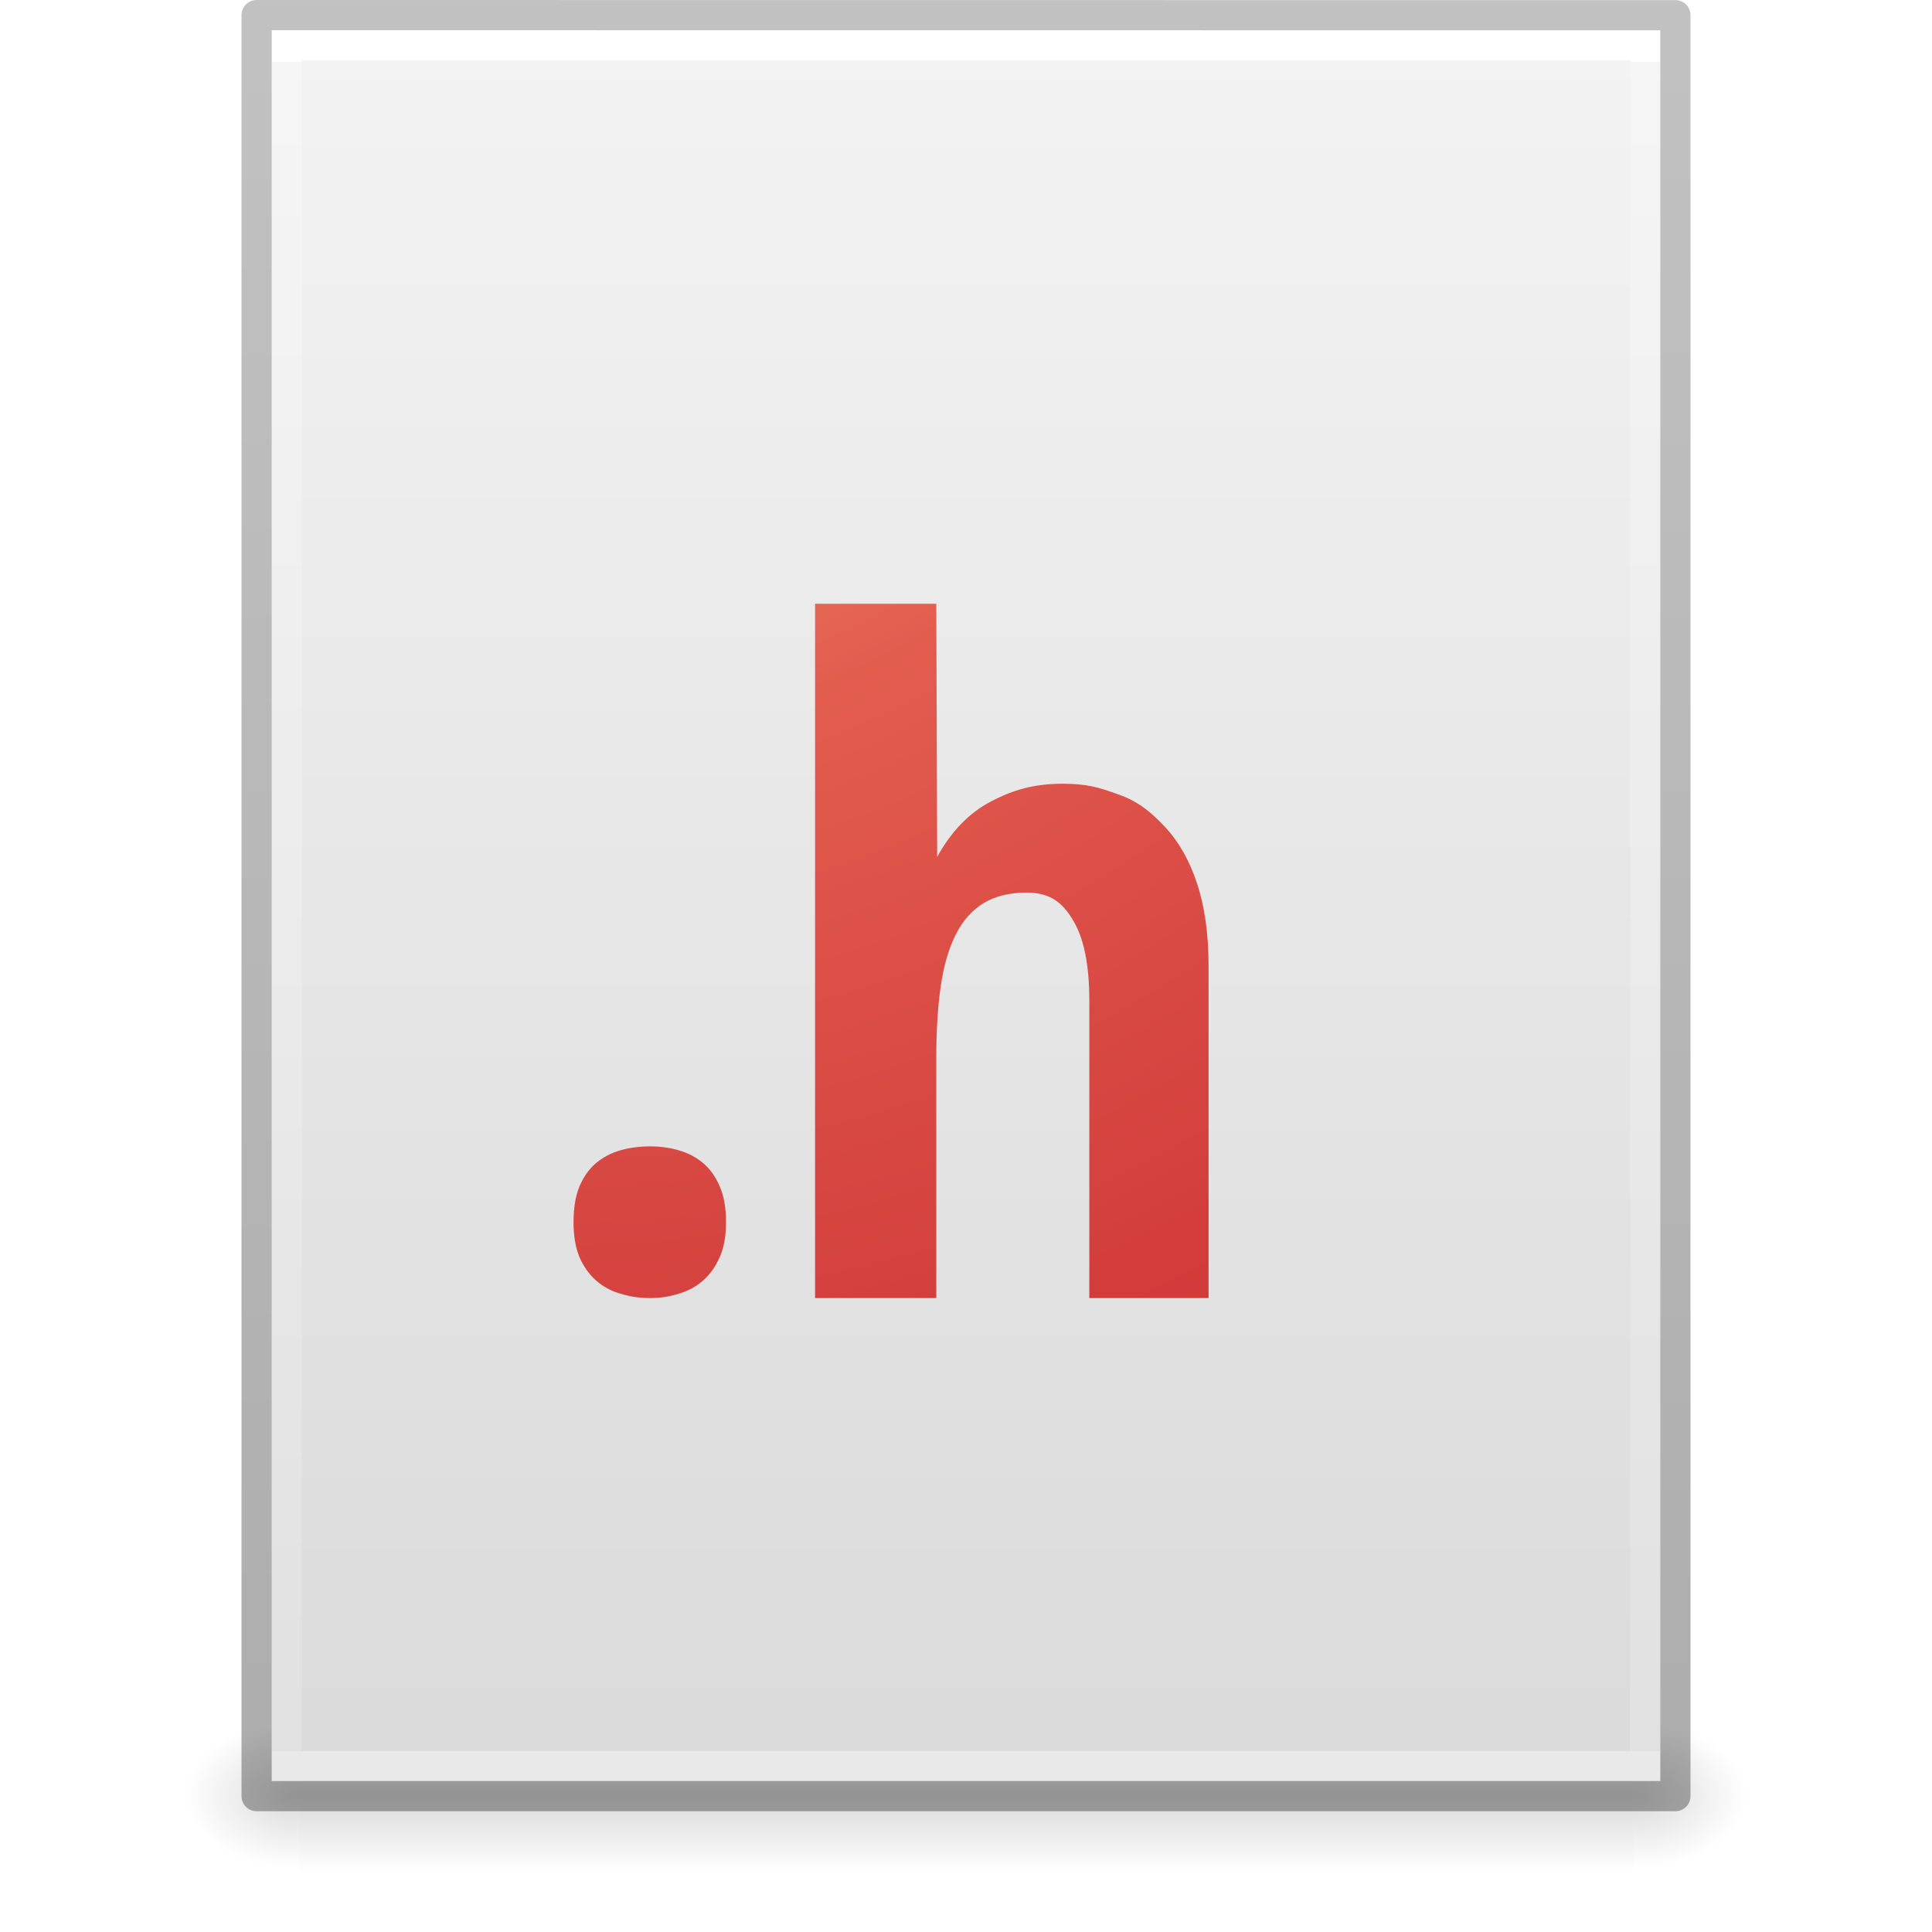
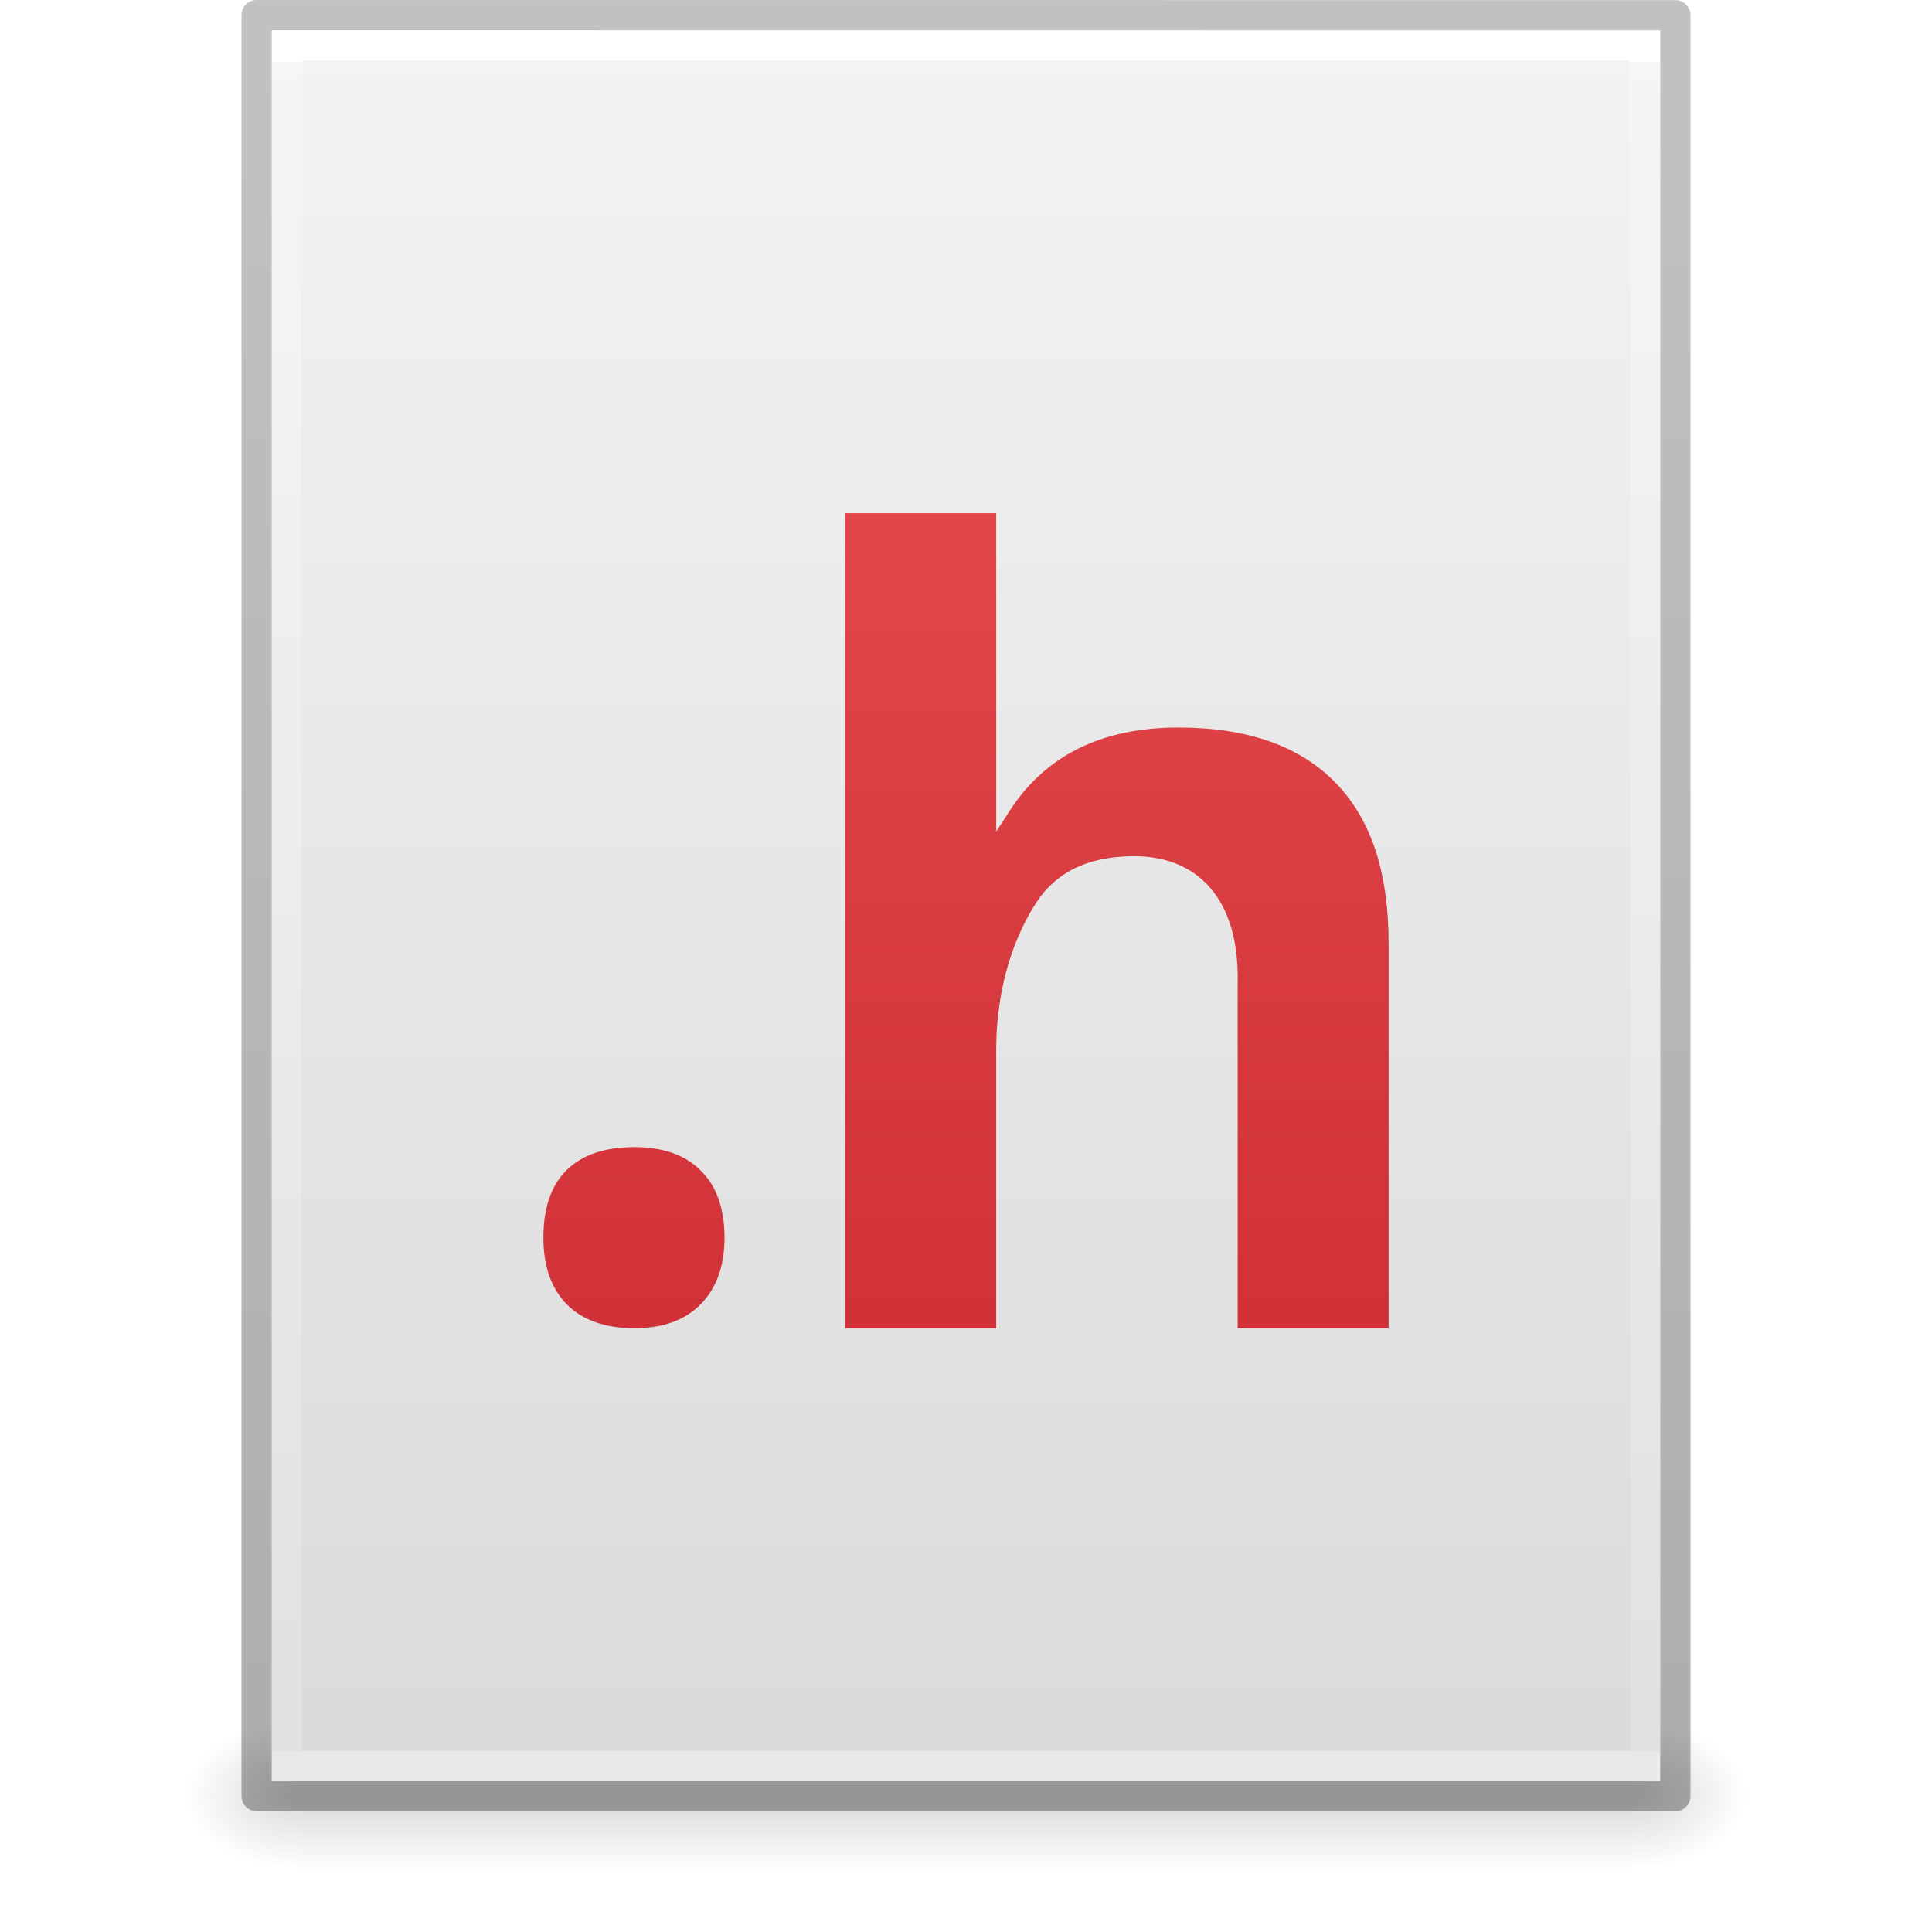
- <svg xmlns="http://www.w3.org/2000/svg" xmlns:xlink="http://www.w3.org/1999/xlink" version="1.1" width="64" height="64" id="svg3844">
+ <svg xmlns="http://www.w3.org/2000/svg" xmlns:xlink="http://www.w3.org/1999/xlink" id="svg3844" height="64" width="64" version="1.1">
  <defs id="defs3846">
-     <linearGradient x1="-51.786" y1="50.786" x2="-51.786" y2="2.906" id="linearGradient3033" xlink:href="#linearGradient3104-6" gradientUnits="userSpaceOnUse" gradientTransform="matrix(1.084352,0,0,1.199737,79.55086,-4.16286)" />
+     <linearGradient id="linearGradient920">
+       <stop id="stop916" offset="0" style="stop-color:#ed5353;stop-opacity:1" />
+       <stop id="stop918" offset="1" style="stop-color:#c6262e;stop-opacity:1" />
+     </linearGradient>
+     <linearGradient gradientTransform="matrix(1.084352,0,0,1.199737,79.55086,-4.16286)" gradientUnits="userSpaceOnUse" xlink:href="#linearGradient3104-6" id="linearGradient3033" y2="2.906" x2="-51.786" y1="50.786" x1="-51.786" />
    <linearGradient id="linearGradient3104-6">
-       <stop id="stop3106-3" style="stop-color:#000000;stop-opacity:0.318" offset="0" />
-       <stop id="stop3108-9" style="stop-color:#000000;stop-opacity:0.24" offset="1" />
+       <stop offset="0" style="stop-color:#000000;stop-opacity:0.318" id="stop3106-3" />
+       <stop offset="1" style="stop-color:#000000;stop-opacity:0.24" id="stop3108-9" />
    </linearGradient>
-     <linearGradient x1="24" y1="5.864" x2="24" y2="42.176" id="linearGradient3093" xlink:href="#linearGradient3977-4" gradientUnits="userSpaceOnUse" gradientTransform="matrix(1.216216,0,0,1.540538,2.810818,-6.97295)" />
+     <linearGradient gradientTransform="matrix(1.216216,0,0,1.540538,2.810818,-6.97295)" gradientUnits="userSpaceOnUse" xlink:href="#linearGradient3977-4" id="linearGradient3093" y2="42.176" x2="24" y1="5.864" x1="24" />
    <linearGradient id="linearGradient3977-4">
-       <stop id="stop3979-7" style="stop-color:#ffffff;stop-opacity:1" offset="0" />
-       <stop id="stop3981-6" style="stop-color:#ffffff;stop-opacity:0.235" offset="0" />
-       <stop id="stop3983-5" style="stop-color:#ffffff;stop-opacity:0.157" offset="1" />
-       <stop id="stop3985-6" style="stop-color:#ffffff;stop-opacity:0.392" offset="1" />
+       <stop offset="0" style="stop-color:#ffffff;stop-opacity:1" id="stop3979-7" />
+       <stop offset="0" style="stop-color:#ffffff;stop-opacity:0.235" id="stop3981-6" />
+       <stop offset="1" style="stop-color:#ffffff;stop-opacity:0.157" id="stop3983-5" />
+       <stop offset="1" style="stop-color:#ffffff;stop-opacity:0.392" id="stop3985-6" />
    </linearGradient>
-     <linearGradient x1="25.132" y1="0.985" x2="25.132" y2="47.013" id="linearGradient3096" xlink:href="#linearGradient3600-9" gradientUnits="userSpaceOnUse" gradientTransform="matrix(1.314283,0,0,1.260239,0.4572141,-2.17932)" />
+     <linearGradient gradientTransform="matrix(1.314283,0,0,1.260239,0.4572141,-2.17926)" gradientUnits="userSpaceOnUse" xlink:href="#linearGradient3600-9" id="linearGradient3096" y2="47.013" x2="25.132" y1="0.985" x1="25.132" />
    <linearGradient id="linearGradient3600-9">
-       <stop id="stop3602-3" style="stop-color:#f4f4f4;stop-opacity:1" offset="0" />
-       <stop id="stop3604-7" style="stop-color:#dbdbdb;stop-opacity:1" offset="1" />
+       <stop offset="0" style="stop-color:#f4f4f4;stop-opacity:1" id="stop3602-3" />
+       <stop offset="1" style="stop-color:#dbdbdb;stop-opacity:1" id="stop3604-7" />
    </linearGradient>
-     <radialGradient cx="605.714" cy="486.648" r="117.143" fx="605.714" fy="486.648" id="radialGradient3153" xlink:href="#linearGradient5060" gradientUnits="userSpaceOnUse" gradientTransform="matrix(0.03132633,0,0,0.02058823,35.22086,49.45142)" />
+     <radialGradient gradientTransform="matrix(0.03132633,0,0,0.02058823,35.22086,49.45142)" gradientUnits="userSpaceOnUse" xlink:href="#linearGradient5060" id="radialGradient3153" fy="486.648" fx="605.714" r="117.143" cy="486.648" cx="605.714" />
    <linearGradient id="linearGradient5060">
-       <stop id="stop5062" style="stop-color:#000000;stop-opacity:1" offset="0" />
-       <stop id="stop5064" style="stop-color:#000000;stop-opacity:0" offset="1" />
+       <stop offset="0" style="stop-color:#000000;stop-opacity:1" id="stop5062" />
+       <stop offset="1" style="stop-color:#000000;stop-opacity:0" id="stop5064" />
    </linearGradient>
-     <radialGradient cx="605.714" cy="486.648" r="117.143" fx="605.714" fy="486.648" id="radialGradient3156" xlink:href="#linearGradient5060" gradientUnits="userSpaceOnUse" gradientTransform="matrix(-0.03132632,0,0,0.02058823,28.77914,49.45142)" />
+     <radialGradient gradientTransform="matrix(-0.03132632,0,0,0.02058823,28.77914,49.45142)" gradientUnits="userSpaceOnUse" xlink:href="#linearGradient5060" id="radialGradient3156" fy="486.648" fx="605.714" r="117.143" cy="486.648" cx="605.714" />
    <linearGradient id="linearGradient5048">
-       <stop id="stop5050" style="stop-color:#000000;stop-opacity:0" offset="0" />
-       <stop id="stop5056" style="stop-color:#000000;stop-opacity:1" offset="0.5" />
-       <stop id="stop5052" style="stop-color:#000000;stop-opacity:0" offset="1" />
+       <stop offset="0" style="stop-color:#000000;stop-opacity:0" id="stop5050" />
+       <stop offset="0.5" style="stop-color:#000000;stop-opacity:1" id="stop5056" />
+       <stop offset="1" style="stop-color:#000000;stop-opacity:0" id="stop5052" />
    </linearGradient>
-     <linearGradient x1="302.857" y1="366.648" x2="302.857" y2="609.505" id="linearGradient3842" xlink:href="#linearGradient5048" gradientUnits="userSpaceOnUse" gradientTransform="matrix(0.09153846,0,0,0.02058823,-1.084616,49.45142)" />
-     <radialGradient xlink:href="#linearGradient3242-6-6" id="radialGradient3094" gradientUnits="userSpaceOnUse" gradientTransform="matrix(0,7.140366,-7.343098,0,93.20227,-66.66806)" cx="9.837" cy="10.244" fx="9.307" fy="10.244" r="12.672" />
-     <linearGradient id="linearGradient3242-6-6">
-       <stop offset="0" style="stop-color:#f8b17e;stop-opacity:1" id="stop3244-3-4" />
-       <stop offset="0.262" style="stop-color:#e35d4f;stop-opacity:1" id="stop3246-2-3" />
-       <stop offset="0.661" style="stop-color:#c6262e;stop-opacity:1" id="stop3248-0-3" />
-       <stop offset="1" style="stop-color:#690b54;stop-opacity:1" id="stop3250-6-3" />
-     </linearGradient>
+     <linearGradient gradientTransform="matrix(0.09153846,0,0,0.02058823,-1.084616,49.45142)" gradientUnits="userSpaceOnUse" xlink:href="#linearGradient5048" id="linearGradient3842" y2="609.505" x2="302.857" y1="366.648" x1="302.857" />
+     <linearGradient gradientUnits="userSpaceOnUse" y2="59" x2="32" y1="1" x1="32" id="linearGradient922" xlink:href="#linearGradient920" />
  </defs>
-   <rect style="display:inline;overflow:visible;visibility:visible;opacity:0.15;fill:url(#linearGradient3842);fill-opacity:1;fill-rule:nonzero;stroke:none;stroke-width:1;marker:none" id="rect2879" y="57" x="9.9" height="5" width="44.2" />
-   <path style="display:inline;overflow:visible;visibility:visible;opacity:0.15;fill:url(#radialGradient3156);fill-opacity:1;fill-rule:nonzero;stroke:none;stroke-width:1;marker:none" id="path2881" d="m 9.9,57 c 0,0 0,5 0,5 -1.613,0.01 -3.9,-1.12 -3.9,-2.5 0,-1.38 1.8,-2.499 3.9,-2.499 z" />
-   <path style="display:inline;overflow:visible;visibility:visible;opacity:0.15;fill:url(#radialGradient3153);fill-opacity:1;fill-rule:nonzero;stroke:none;stroke-width:1;marker:none" id="path2883" d="m 54.1,57 c 0,0 0,5 0,5 C 55.713,62.01 58,60.88 58,59.5 c 0,-1.38 -1.8,-2.499 -3.9,-2.499 z" />
-   <path style="display:inline;fill:url(#linearGradient3096);fill-opacity:1;stroke:none" id="path4160-6" d="m 9,1 c 10.541,0 46,0.004 46,0.004 L 55,59 c 0,0 -30.667,0 -46,0 0,-19.333 0,-38.666 0,-58 z" />
-   <path style="fill:none;stroke:url(#linearGradient3093);stroke-width:1;stroke-linecap:round;stroke-linejoin:miter;stroke-miterlimit:4;stroke-dasharray:none;stroke-dashoffset:0;stroke-opacity:1" id="rect6741-1-8" d="m 54.5,58.5 -45,0 0,-57 45,0 z" />
-   <path style="display:inline;fill:none;stroke:url(#linearGradient3033);stroke-width:1;stroke-linecap:butt;stroke-linejoin:round;stroke-miterlimit:4;stroke-dasharray:none;stroke-dashoffset:0;stroke-opacity:1" id="path4160-6-1" d="m 8.5,0.5 c 10.77,0 47,0.004 47,0.004 l 4.9e-5,58.996 c 0,0 -31.333,0 -47,0 0,-19.667 0,-39.333 0,-59 z" />
-   <path id="path3354" d="m 27,20 0,23 4.016,0 0,-7.977 c 0,-0.877 0.048,-1.654 0.145,-2.334 0.096,-0.68 0.261,-1.252 0.492,-1.715 0.231,-0.463 0.537,-0.814 0.922,-1.051 0.385,-0.236 0.862,-0.354 1.43,-0.354 0.751,1.4e-5 1.175,0.299 1.531,0.9 0.366,0.591 0.549,1.483 0.549,2.676 l 0,9.854 3.951,0 0,-10.977 c -1.7e-5,-1.064 -0.125,-1.976 -0.375,-2.734 -0.25,-0.769 -0.607,-1.4 -1.068,-1.893 -0.462,-0.493 -0.891,-0.851 -1.545,-1.078 -0.645,-0.236 -1.045,-0.355 -1.844,-0.355 -0.924,1.7e-5 -1.622,0.192 -2.354,0.576 -0.731,0.374 -1.333,0.99 -1.805,1.848 L 31.016,20 27,20 Z m -5.459,17.975 c -0.356,4e-6 -0.688,0.044 -0.996,0.133 -0.308,0.089 -0.578,0.231 -0.809,0.428 -0.231,0.197 -0.414,0.46 -0.549,0.785 -0.125,0.315 -0.188,0.703 -0.188,1.166 -1e-6,0.443 0.062,0.823 0.188,1.139 0.135,0.315 0.318,0.576 0.549,0.783 0.231,0.207 0.501,0.355 0.809,0.443 C 20.853,42.95 21.185,43 21.541,43 c 0.337,0 0.653,-0.05 0.951,-0.148 0.308,-0.089 0.578,-0.236 0.809,-0.443 0.231,-0.207 0.414,-0.468 0.549,-0.783 0.135,-0.315 0.201,-0.695 0.201,-1.139 -7e-6,-0.463 -0.066,-0.851 -0.201,-1.166 -0.135,-0.325 -0.318,-0.588 -0.549,-0.785 -0.231,-0.197 -0.501,-0.339 -0.809,-0.428 -0.298,-0.089 -0.614,-0.133 -0.951,-0.133 z" style="color:#000000;font-style:normal;font-variant:normal;font-weight:bold;font-stretch:normal;font-size:29.913px;line-height:125%;font-family:'Droid Sans';-inkscape-font-specification:'Droid Sans Bold';letter-spacing:0px;word-spacing:0px;display:inline;overflow:visible;visibility:visible;fill:url(#radialGradient3094);fill-opacity:1;fill-rule:nonzero;stroke:none;stroke-width:1;stroke-linecap:butt;stroke-linejoin:round;stroke-miterlimit:4;stroke-dashoffset:0;stroke-opacity:1;marker:none;enable-background:accumulate" />
+   <rect width="44.2" height="5" x="9.9" y="57" id="rect2879" style="display:inline;overflow:visible;visibility:visible;opacity:0.15;fill:url(#linearGradient3842);fill-opacity:1;fill-rule:nonzero;stroke:none;stroke-width:1;marker:none" />
+   <path d="m 9.9,57 c 0,0 0,5 0,5 -1.613,0.01 -3.9,-1.12 -3.9,-2.5 0,-1.38 1.8,-2.499 3.9,-2.499 z" id="path2881" style="display:inline;overflow:visible;visibility:visible;opacity:0.15;fill:url(#radialGradient3156);fill-opacity:1;fill-rule:nonzero;stroke:none;stroke-width:1;marker:none" />
+   <path d="m 54.1,57 c 0,0 0,5 0,5 C 55.713,62.01 58,60.88 58,59.5 c 0,-1.38 -1.8,-2.499 -3.9,-2.499 z" id="path2883" style="display:inline;overflow:visible;visibility:visible;opacity:0.15;fill:url(#radialGradient3153);fill-opacity:1;fill-rule:nonzero;stroke:none;stroke-width:1;marker:none" />
+   <path d="m 9,1 c 10.541,0 46,0.004 46,0.004 L 55,59 c 0,0 -30.667,0 -46,0 0,-19.333 0,-38.666 0,-58 z" id="path4160-6" style="display:inline;fill:url(#linearGradient3096);fill-opacity:1;stroke:none" />
+   <path d="m 54.5,58.5 -45,0 0,-57 45,0 z" id="rect6741-1-8" style="fill:none;stroke:url(#linearGradient3093);stroke-width:1;stroke-linecap:round;stroke-linejoin:miter;stroke-miterlimit:4;stroke-dasharray:none;stroke-dashoffset:0;stroke-opacity:1" />
+   <path d="m 8.5,0.5 c 10.77,0 47,0.004 47,0.004 l 4.9e-5,58.996 c 0,0 -31.333,0 -47,0 0,-19.667 0,-39.333 0,-59 z" id="path4160-6-1" style="display:inline;fill:none;stroke:url(#linearGradient3033);stroke-width:1;stroke-linecap:butt;stroke-linejoin:round;stroke-miterlimit:4;stroke-dasharray:none;stroke-dashoffset:0;stroke-opacity:1" />
+   <path id="path910" d="M 28.014,17 H 28 V 44 H 28.014 33 v -9.189 c 0,-2.271 0.676,-3.914 1.34,-4.928 0.664,-1.013 1.741,-1.52 3.232,-1.52 2.097,0 3.498,1.41 3.428,4.229 V 44 h 5 V 31.264 c 0,-2.306 -0.548,-4.078 -1.736,-5.312 -1.188,-1.235 -2.93,-1.852 -5.225,-1.852 -2.586,0 -4.472,0.955 -5.66,2.865 L 33,27.547 V 22.352 17 Z m -6.996,21 c -0.983,0 -1.732,0.254 -2.246,0.76 C 18.257,39.266 18,40.012 18,41 c 0,0.953 0.263,1.693 0.789,2.223 C 19.315,43.74 20.058,44 21.018,44 21.955,44 22.687,43.734 23.213,43.205 23.739,42.664 24,41.929 24,41 24,40.035 23.739,39.295 23.213,38.777 22.699,38.26 21.966,38 21.018,38 Z" style="font-style:normal;font-variant:normal;font-weight:bold;font-stretch:normal;font-size:35.785px;line-height:1.25;font-family:'Open Sans';-inkscape-font-specification:'Open Sans Bold';letter-spacing:-0.895px;word-spacing:0px;fill:url(#linearGradient922);fill-opacity:1;stroke:none;stroke-width:1.118" />
</svg>
